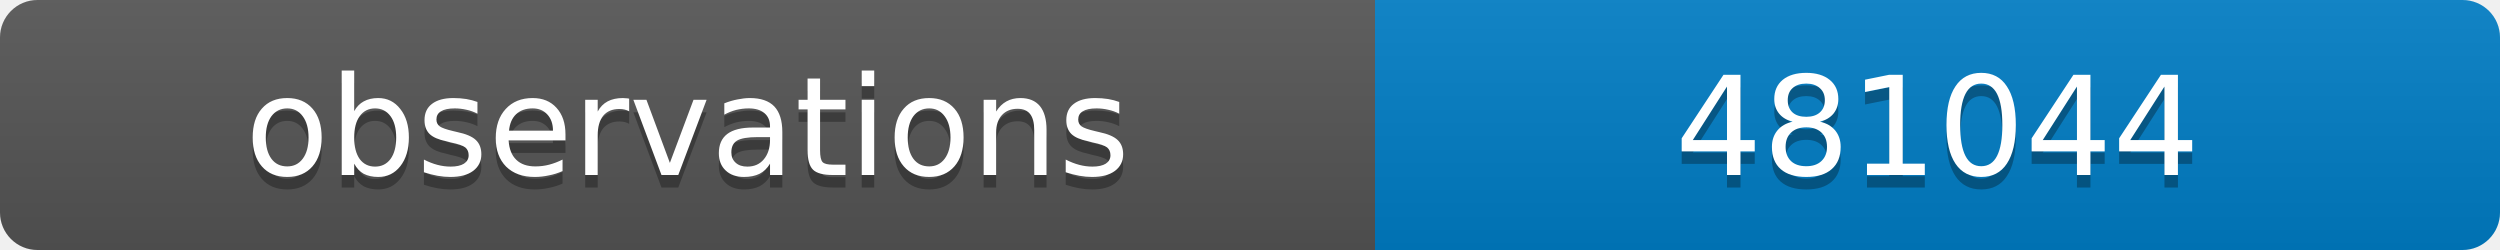
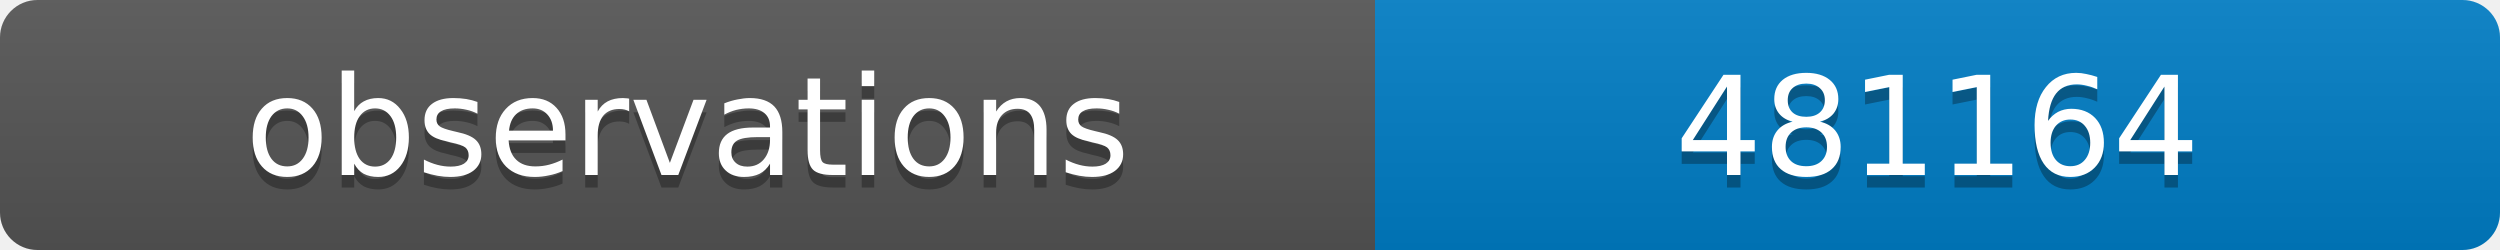
<svg xmlns="http://www.w3.org/2000/svg" width="200" height="20">
  <linearGradient id="b" x2="0" y2="100%">
    <stop offset="0" stop-color="#bbb" stop-opacity=".1" />
    <stop offset="1" stop-opacity=".1" />
  </linearGradient>
  <clipPath id="a">
    <rect width="200" height="20" rx="3" fill="#fff" />
  </clipPath>
  <g clip-path="url(#a)">
    <path fill="#555" d="M0 0h110v20H0z" />
    <path fill="#007ec6" d="M110 0h90v20H110z" />
    <path fill="url(#b)" d="M0 0h200v20H0z" />
  </g>
  <g fill="#fff" text-anchor="middle" font-family="DejaVu Sans,Verdana,Geneva,sans-serif" font-size="11">
    <text x="55" y="15" fill="#010101" fill-opacity=".3">observations</text>
    <text x="55" y="14">observations</text>
-     <text x="155" y="15" fill="#010101" fill-opacity=".3">481044</text>
-     <text x="155" y="14">481044</text>
+     <text x="155" y="15" fill="#010101" fill-opacity=".3">481164</text>
+     <text x="155" y="14">481164</text>
  </g>
</svg>
